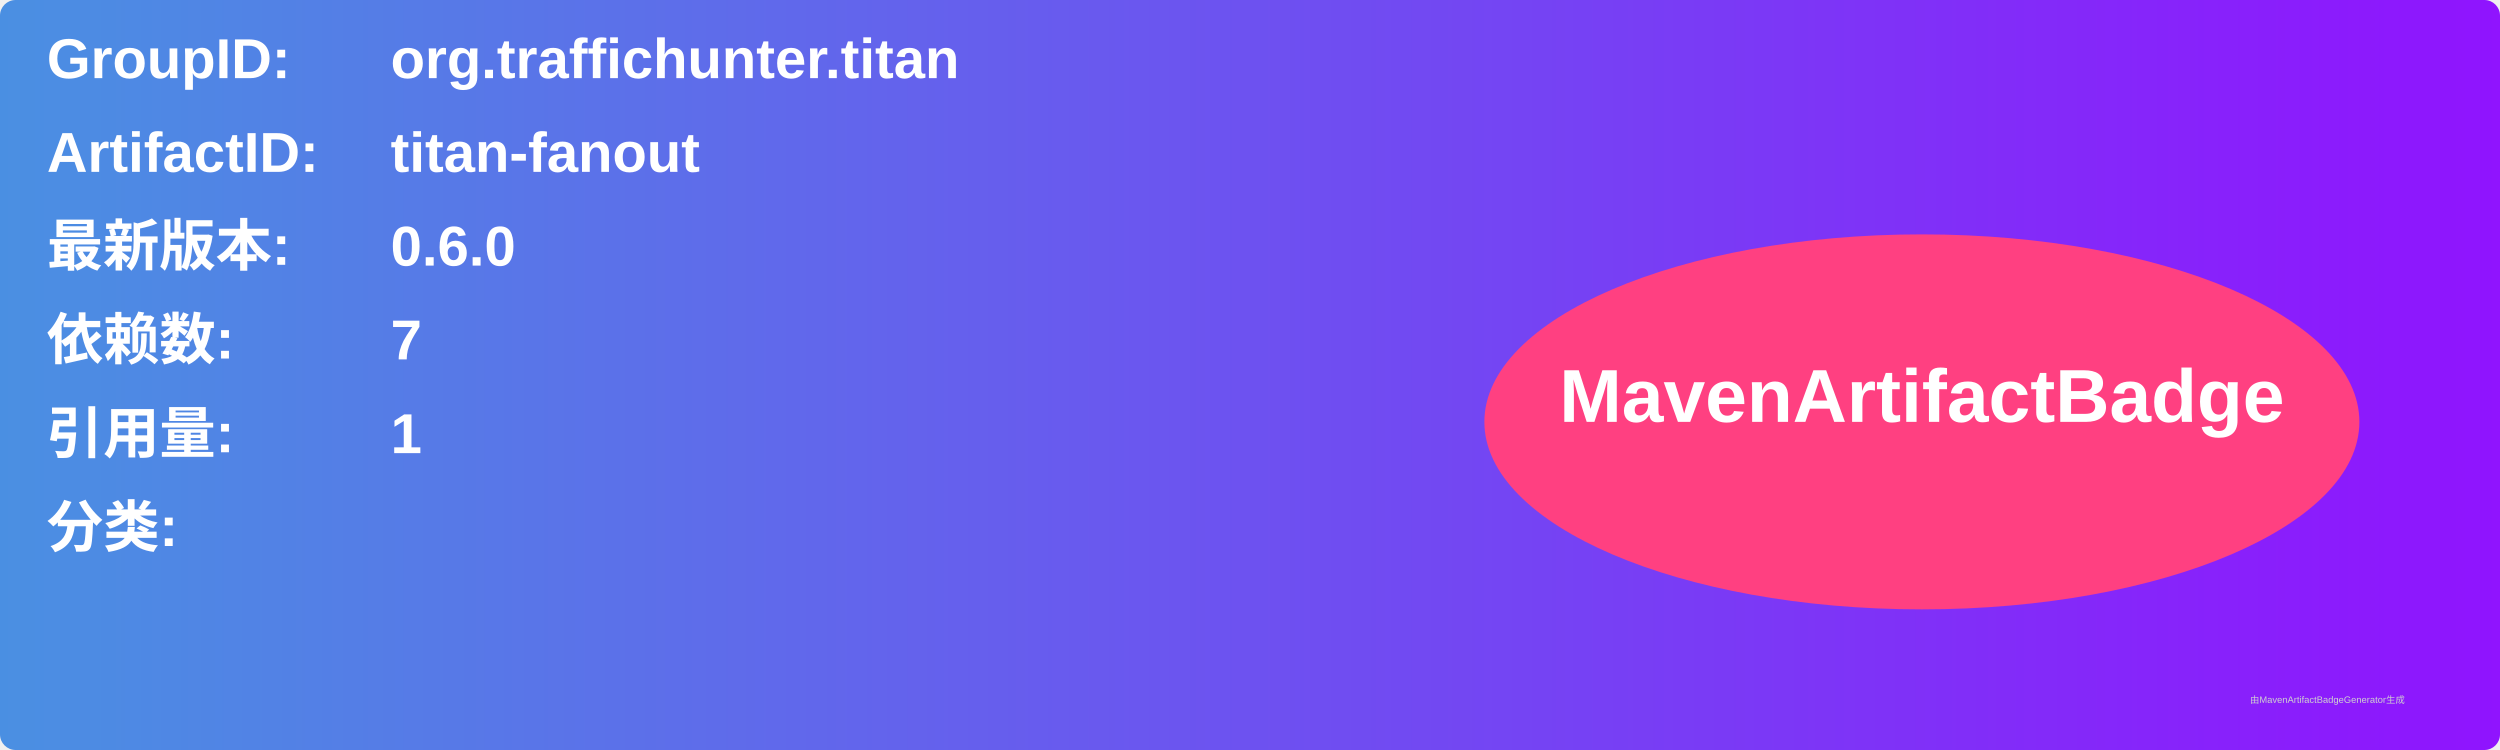
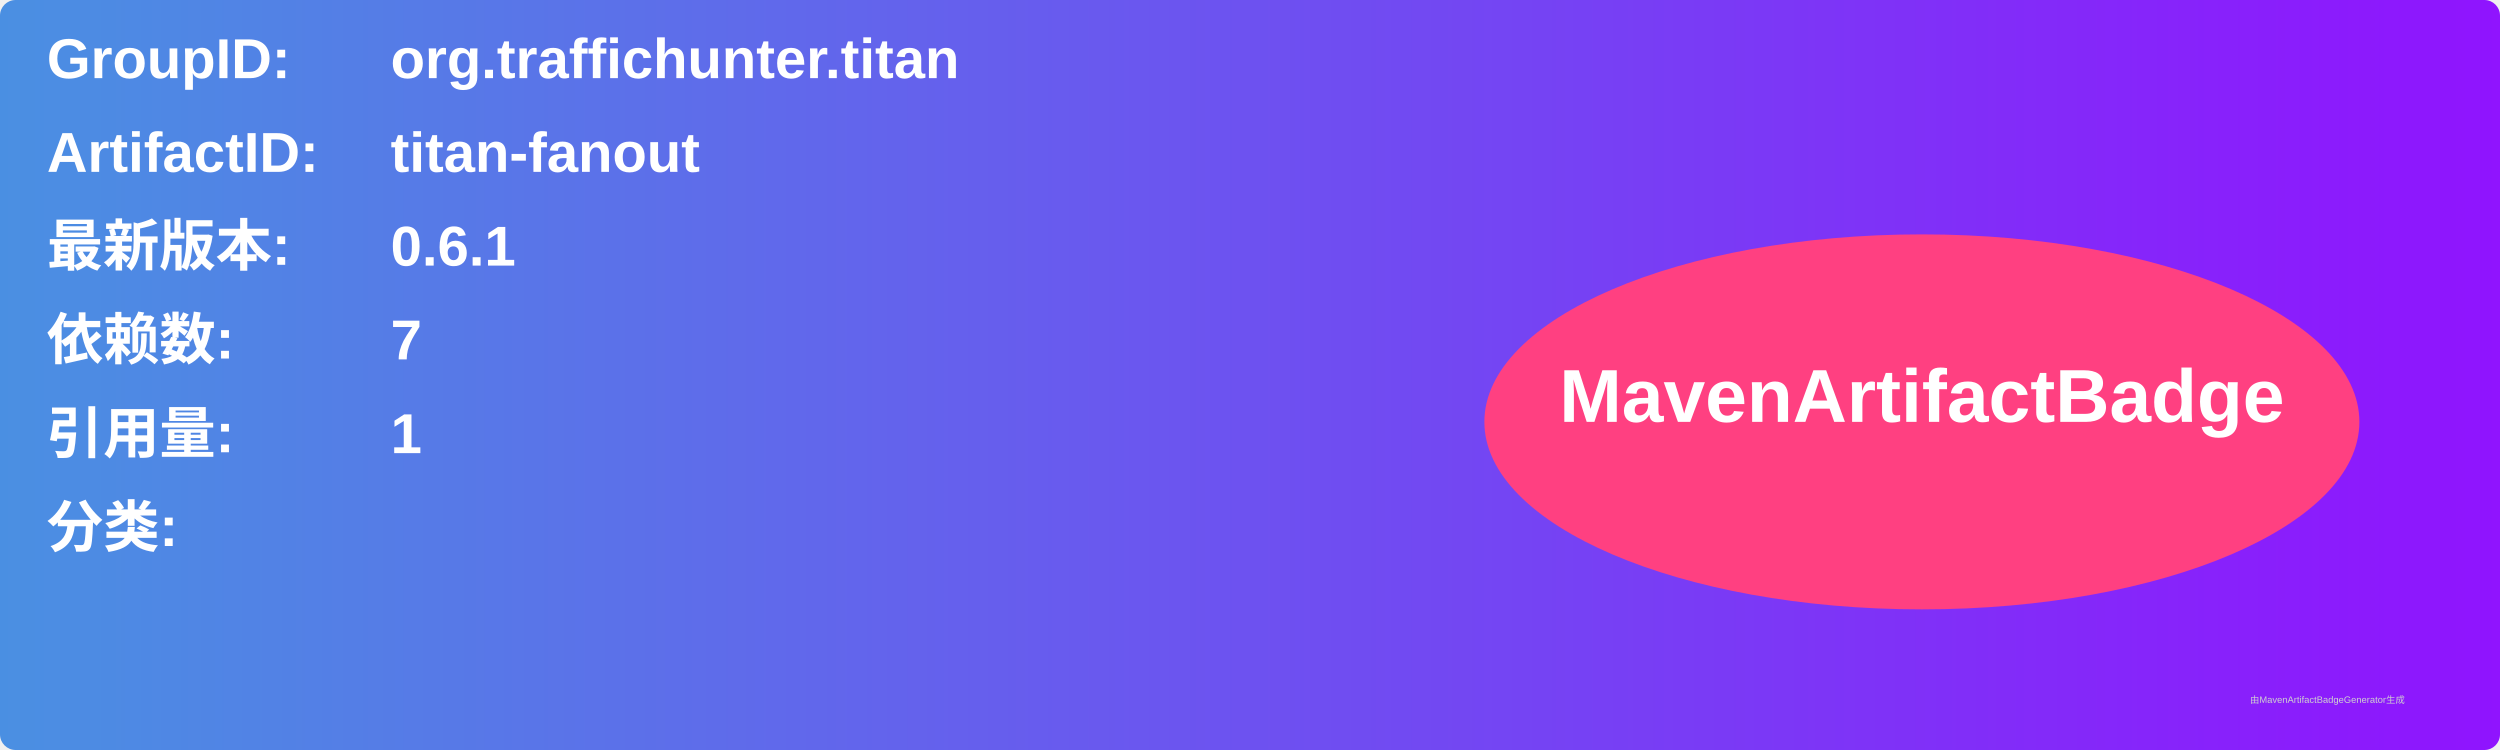
<svg xmlns="http://www.w3.org/2000/svg" width="800" height="240" viewBox="0 0 800 240">
  <linearGradient id="grad" x1="0%" y1="0%" x2="100%" y2="0%">
    <stop offset="0%" stop-color="#4a90e2" />
    <stop offset="100%" stop-color="#9013fe" />
  </linearGradient>
  <rect width="100%" height="100%" rx="5" ry="5" fill="url(#grad)" />
  <g transform="translate(15, 15)">
    <text x="0" y="10" font-family="Arial" font-size="18" fill="white" font-weight="bold" width="260">GroupID:</text>
    <text x="110" y="10" font-family="Arial" font-size="18" fill="white" font-weight="bold" width="460">org.traffichunter.titan</text>
    <text x="0" y="40" font-family="Arial" font-size="18" fill="white" font-weight="bold" width="260">ArtifactID:</text>
    <text x="110" y="40" font-family="Arial" font-size="18" fill="white" font-weight="bold" width="460">titan-fanout</text>
    <text x="0" y="70" font-family="Arial" font-size="18" fill="white" font-weight="bold">最新版本:</text>
    <text x="110" y="70" font-family="Arial" font-size="18" fill="white" font-weight="bold">
-       <tspan font-weight="bold">0.6.0</tspan>
+       <tspan font-weight="bold">0.6.1</tspan>
    </text>
    <text x="0" y="100" font-family="Arial" font-size="18" fill="white" font-weight="bold">依赖数: </text>
    <text x="110" y="100" font-family="Arial" font-size="18" fill="white">
      <tspan font-weight="bold">7</tspan>
    </text>
    <text x="0" y="130" font-family="Arial" font-size="18" fill="white" font-weight="bold">引用量: </text>
    <text x="110" y="130" font-family="Arial" font-size="18" fill="white">
      <tspan font-weight="bold">1</tspan>
    </text>
    <text x="0" y="160" font-family="Arial" font-size="18" fill="white" font-weight="bold">分类:</text>
    <text x="10" y="190" font-family="Arial" font-size="10" fill="white">
      <tspan font-weight="bold" />
    </text>
    <ellipse cx="600" cy="120" rx="140" ry="60" fill="#ff4081" />
    <text x="600" y="120" text-anchor="middle" font-family="Arial" font-size="24" fill="white" font-weight="bold">MavenArtifactBadge</text>
  </g>
  <text x="720" y="225" font-family="Arial" font-size="3" fill="#d0d0d0">由MavenArtifactBadgeGenerator生成</text>
</svg>
